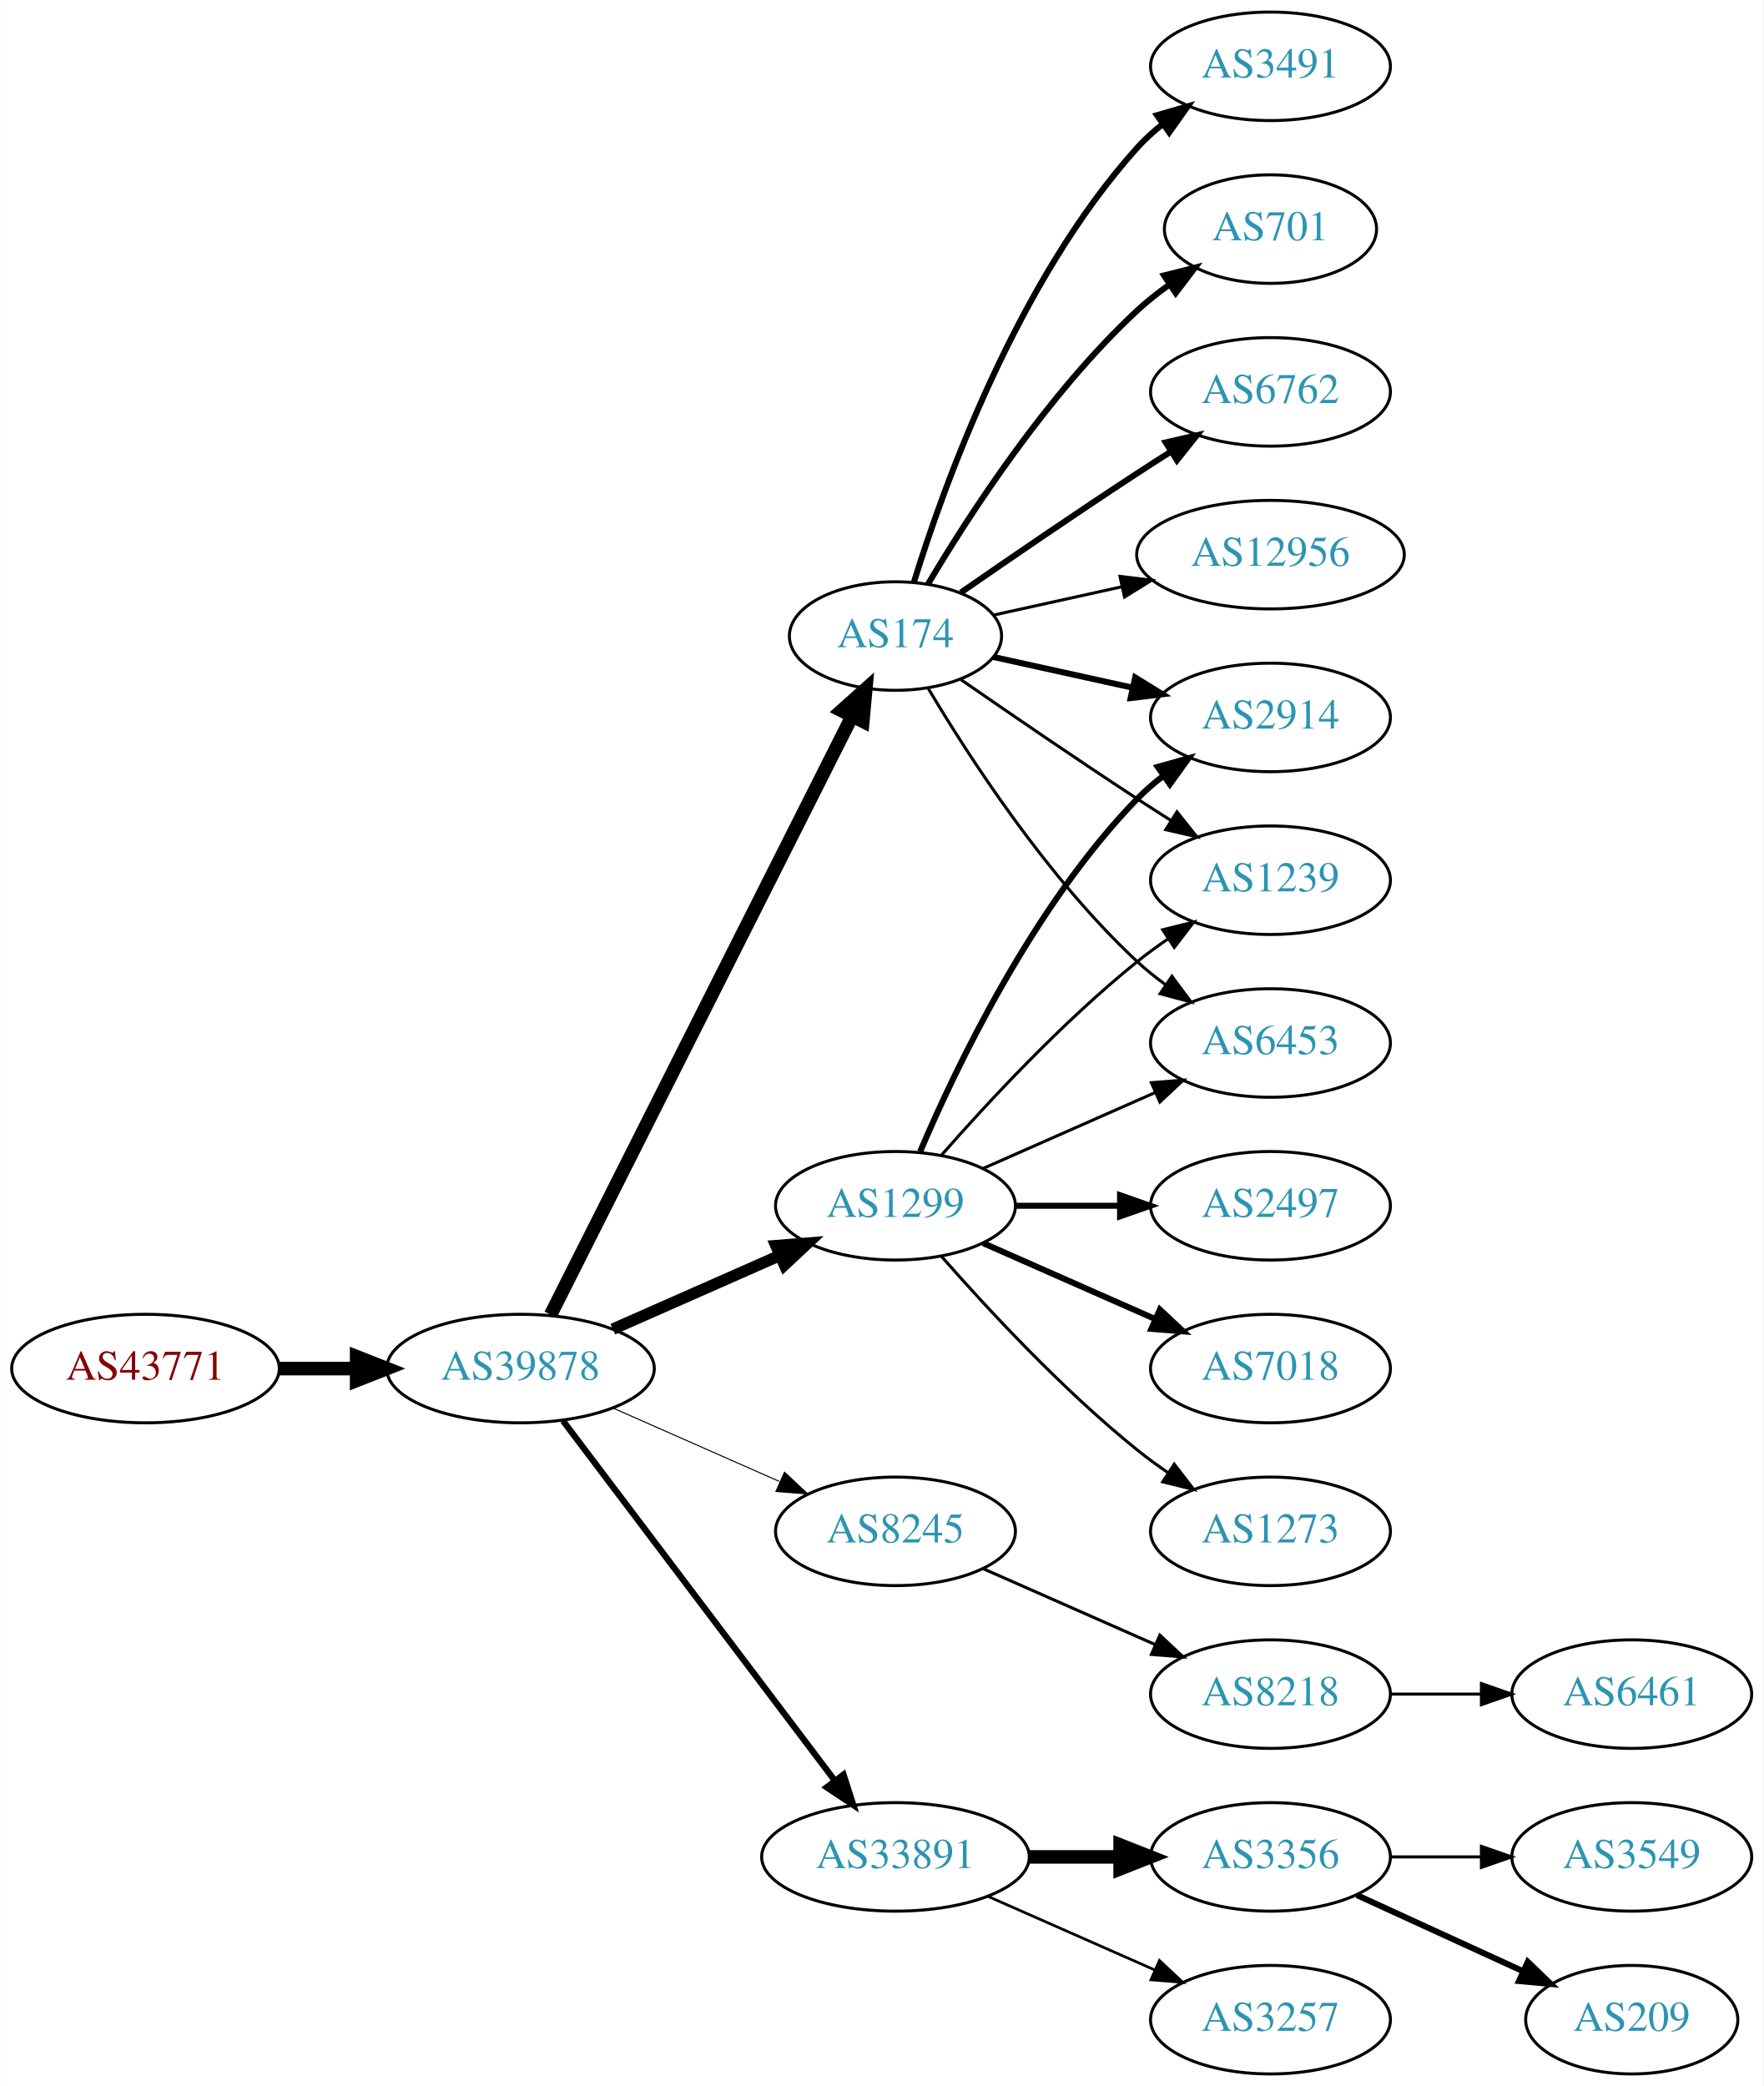
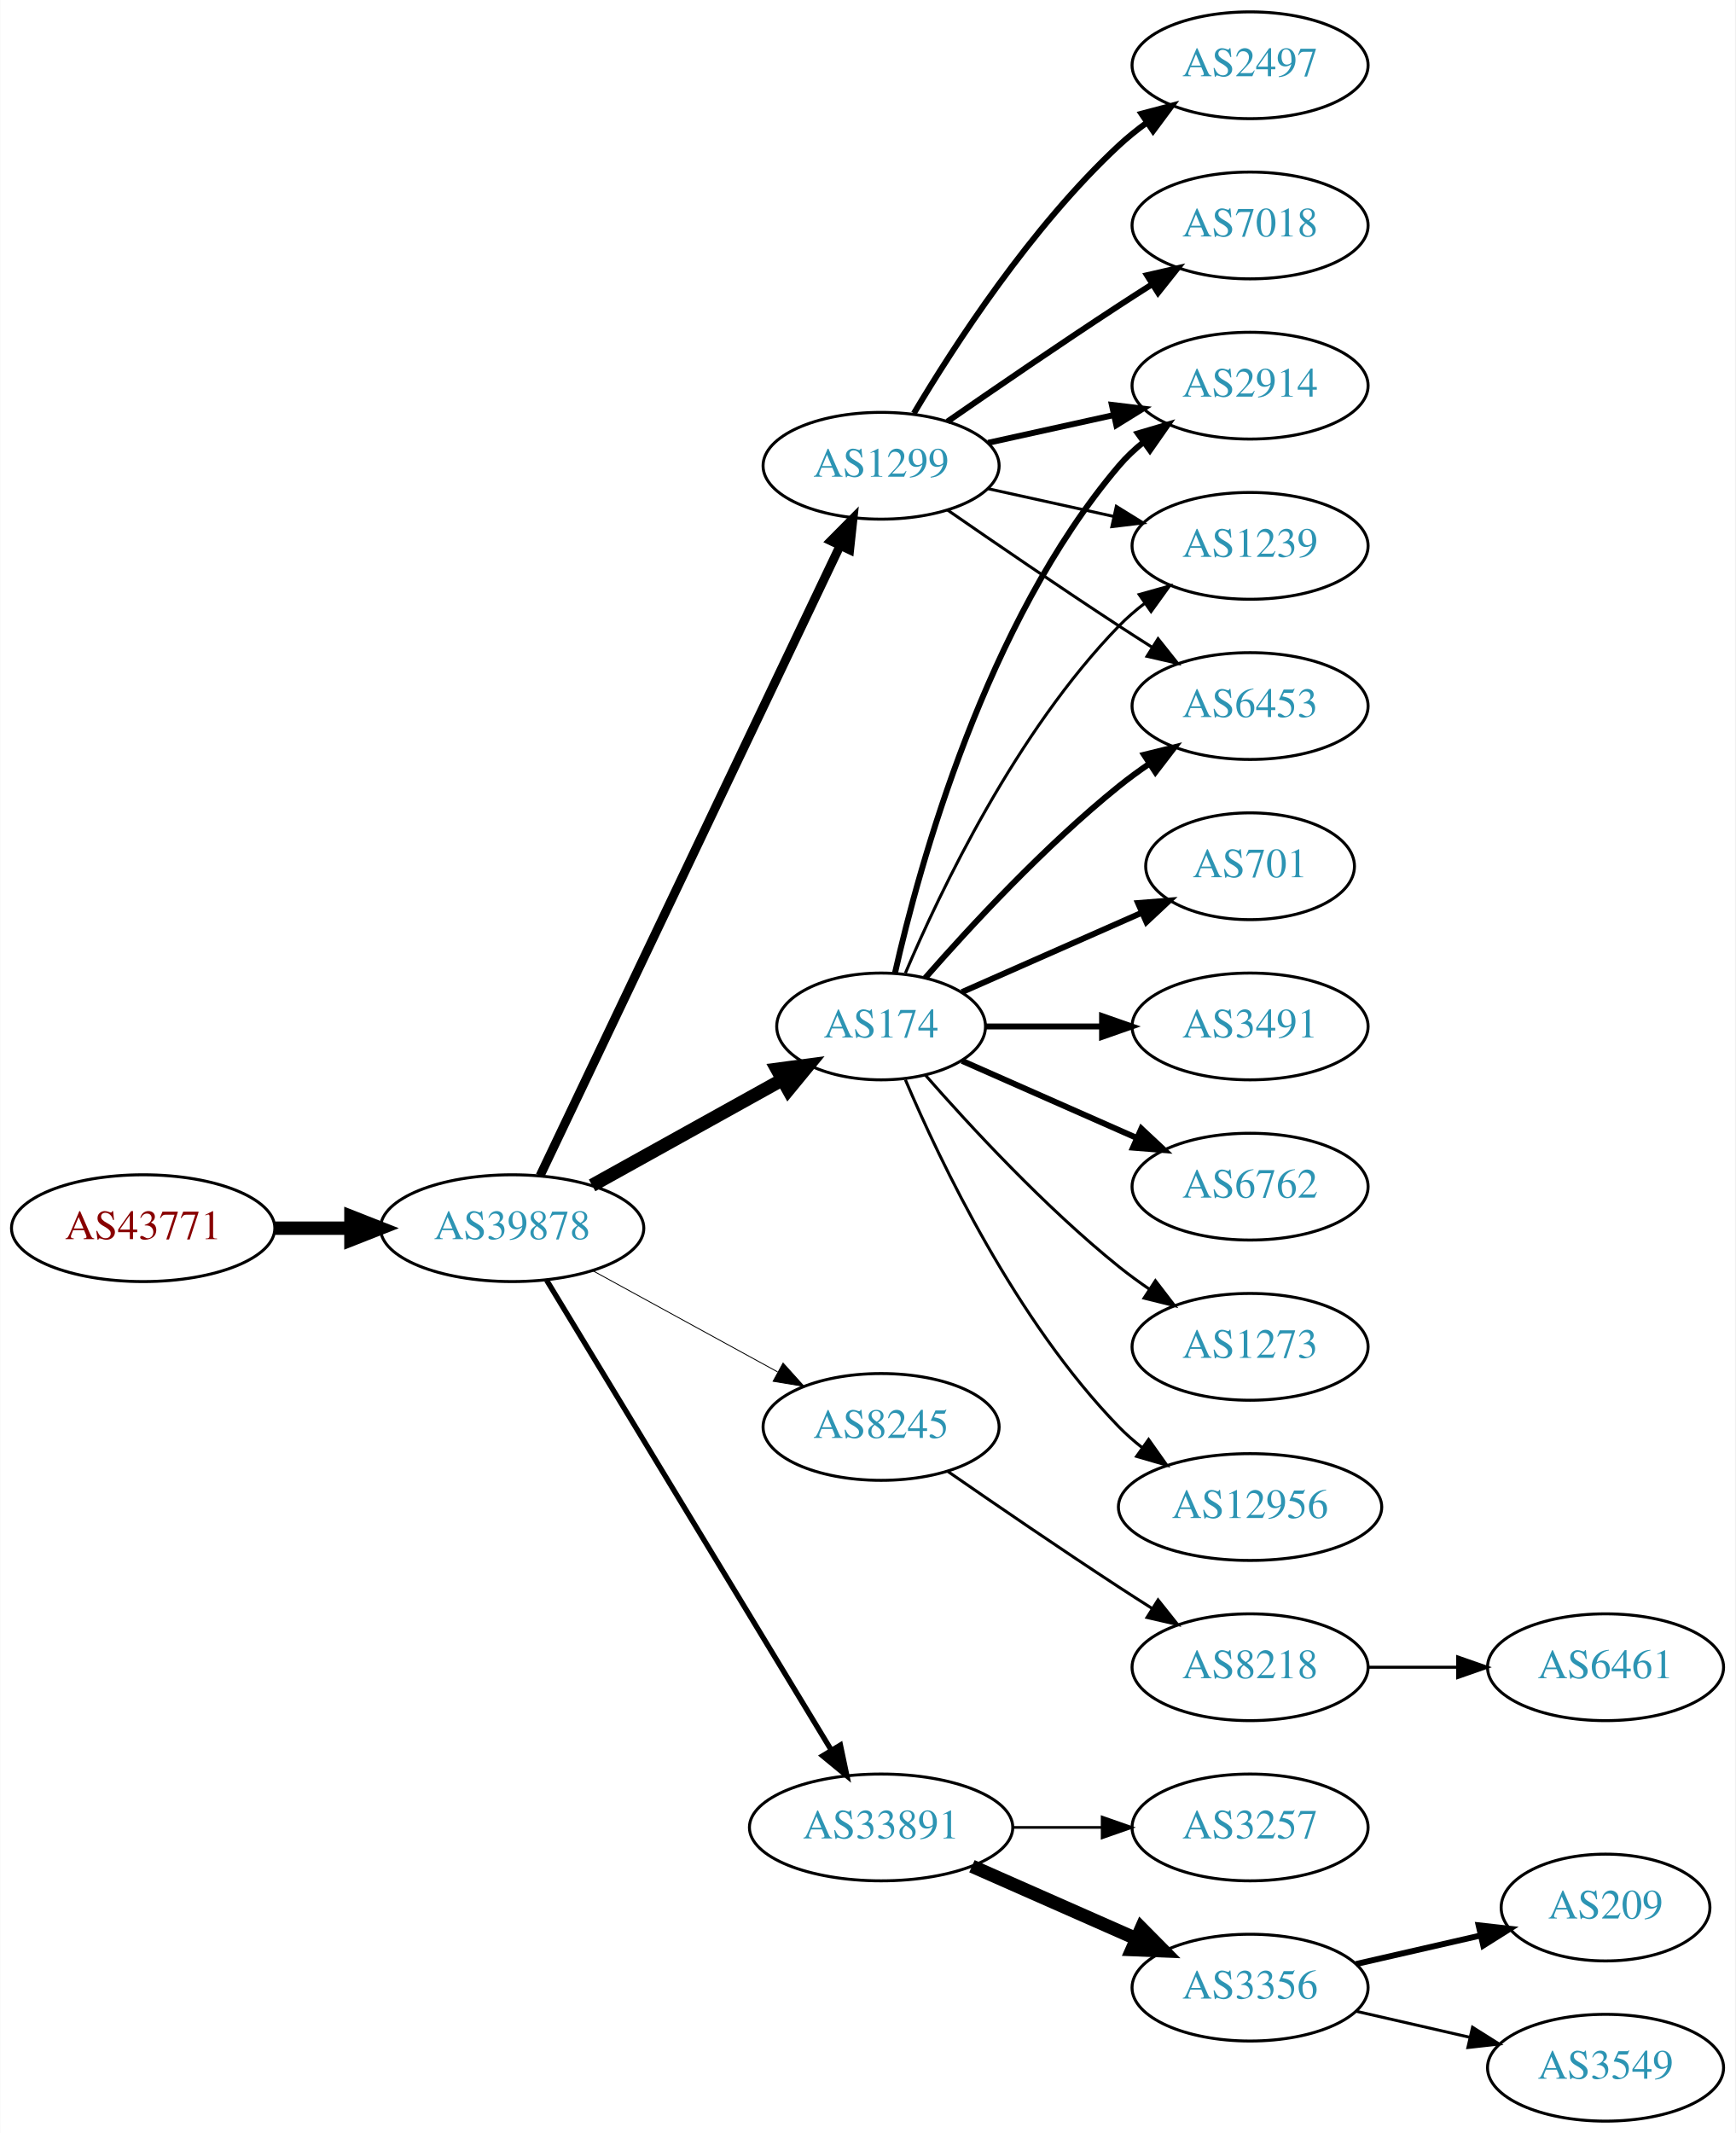
- <svg xmlns="http://www.w3.org/2000/svg" xmlns:xlink="http://www.w3.org/1999/xlink" width="585pt" height="692pt" viewBox="0.00 0.00 584.86 692.00">
-   <g id="graph0" class="graph" transform="scale(1 1) rotate(0) translate(4 688)">
-     <polygon fill="white" stroke="none" points="-4,4 -4,-688 580.862,-688 580.862,4 -4,4" />
+ <svg xmlns="http://www.w3.org/2000/svg" xmlns:xlink="http://www.w3.org/1999/xlink" width="585pt" height="719pt" viewBox="0.00 0.00 584.86 719.00">
+   <g id="graph0" class="graph" transform="scale(1 1) rotate(0) translate(4 715)">
+     <polygon fill="white" stroke="none" points="-4,4 -4,-715 580.862,-715 580.862,4 -4,4" />
    <g id="node1" class="node">
      <g id="a_node1">
        <a xlink:href="/asn/43771" xlink:title="AS43771 ~ MUKI-AS [AT]">
-           <ellipse fill="#ffffff" stroke="black" cx="44.196" cy="-234" rx="44.393" ry="18" />
-           <text text-anchor="middle" x="44.196" y="-230.3" font-family="Times,serif" font-size="14.00" fill="#880000">AS43771</text>
+           <ellipse fill="#ffffff" stroke="black" cx="44.196" cy="-301" rx="44.393" ry="18" />
+           <text text-anchor="middle" x="44.196" y="-297.3" font-family="Times,serif" font-size="14.00" fill="#880000">AS43771</text>
        </a>
      </g>
    </g>
    <g id="node2" class="node">
      <g id="a_node2">
        <a xlink:href="/asn/39878" xlink:title="AS39878 ~ Peter Rauter GmbH [AT]">
-           <ellipse fill="#ffffff" stroke="black" cx="168.588" cy="-234" rx="44.393" ry="18" />
-           <text text-anchor="middle" x="168.588" y="-230.3" font-family="Times,serif" font-size="14.00" fill="#2c94b3">AS39878</text>
+           <ellipse fill="#ffffff" stroke="black" cx="168.588" cy="-301" rx="44.393" ry="18" />
+           <text text-anchor="middle" x="168.588" y="-297.3" font-family="Times,serif" font-size="14.00" fill="#2c94b3">AS39878</text>
        </a>
      </g>
    </g>
    <g id="edge1" class="edge">
-       <path fill="none" stroke="black" stroke-width="4.5" d="M88.692,-234C96.898,-234 105.569,-234 114.041,-234" />
-       <polygon fill="black" stroke="black" stroke-width="4.5" points="114.233,-237.938 124.233,-234 114.233,-230.063 114.233,-237.938" />
+       <path fill="none" stroke="black" stroke-width="4.5" d="M88.692,-301C96.898,-301 105.569,-301 114.041,-301" />
+       <polygon fill="black" stroke="black" stroke-width="4.5" points="114.233,-304.938 124.233,-301 114.233,-297.063 114.233,-304.938" />
    </g>
    <g id="node3" class="node">
      <g id="a_node3">
        <a xlink:href="/asn/1299" xlink:title="AS1299 ~ Telia Carrier [EU]">
-           <ellipse fill="#ffffff" stroke="black" cx="292.98" cy="-288" rx="39.794" ry="18" />
-           <text text-anchor="middle" x="292.98" y="-284.3" font-family="Times,serif" font-size="14.00" fill="#2c94b3">AS1299</text>
+           <ellipse fill="#ffffff" stroke="black" cx="292.98" cy="-558" rx="39.794" ry="18" />
+           <text text-anchor="middle" x="292.98" y="-554.3" font-family="Times,serif" font-size="14.00" fill="#2c94b3">AS1299</text>
        </a>
      </g>
    </g>
    <g id="edge2" class="edge">
-       <path fill="none" stroke="black" stroke-width="3.808" d="M199.216,-247.072C215.81,-254.393 236.67,-263.597 254.403,-271.421" />
-       <polygon fill="black" stroke="black" stroke-width="3.808" points="253.325,-274.77 263.887,-275.605 256.151,-268.366 253.325,-274.77" />
+       <path fill="none" stroke="black" stroke-width="3" d="M178.001,-318.665C199.05,-362.864 254.098,-478.455 279.188,-531.138" />
+       <polygon fill="black" stroke="black" stroke-width="3" points="276.049,-532.688 283.509,-540.212 282.369,-529.678 276.049,-532.688" />
    </g>
    <g id="node4" class="node">
      <g id="a_node4">
-         <a xlink:href="/asn/174" xlink:title="AS174 ~ Cogent Communications [US]">
-           <ellipse fill="#ffffff" stroke="black" cx="292.98" cy="-477" rx="35.194" ry="18" />
-           <text text-anchor="middle" x="292.98" y="-473.3" font-family="Times,serif" font-size="14.00" fill="#2c94b3">AS174</text>
+         <a xlink:href="/asn/8245" xlink:title="AS8245 ~ Video-Broadcast GmbH [AT]">
+           <ellipse fill="#ffffff" stroke="black" cx="292.98" cy="-234" rx="39.794" ry="18" />
+           <text text-anchor="middle" x="292.98" y="-230.3" font-family="Times,serif" font-size="14.00" fill="#2c94b3">AS8245</text>
        </a>
      </g>
    </g>
    <g id="edge3" class="edge">
-       <path fill="none" stroke="black" stroke-width="4.5" d="M178.588,-251.868C199.859,-294.101 253.335,-400.272 278.496,-450.227" />
-       <polygon fill="black" stroke="black" stroke-width="4.5" points="275.117,-452.273 283.132,-459.433 282.151,-448.731 275.117,-452.273" />
+       <path fill="none" stroke="black" stroke-width="0.3" d="M195.844,-286.627C214.035,-276.669 238.421,-263.32 258.08,-252.558" />
+       <polygon fill="black" stroke="black" stroke-width="0.3" points="259.93,-255.535 267.021,-247.663 256.569,-249.395 259.93,-255.535" />
    </g>
    <g id="node5" class="node">
      <g id="a_node5">
-         <a xlink:href="/asn/8245" xlink:title="AS8245 ~ Video-Broadcast GmbH [AT]">
-           <ellipse fill="#ffffff" stroke="black" cx="292.98" cy="-180" rx="39.794" ry="18" />
-           <text text-anchor="middle" x="292.98" y="-176.3" font-family="Times,serif" font-size="14.00" fill="#2c94b3">AS8245</text>
+         <a xlink:href="/asn/33891" xlink:title="AS33891 ~ CORE-BACKBONE GMBH GLOBAL NETWORK [DE]">
+           <ellipse fill="#ffffff" stroke="black" cx="292.98" cy="-99" rx="44.393" ry="18" />
+           <text text-anchor="middle" x="292.98" y="-95.3" font-family="Times,serif" font-size="14.00" fill="#2c94b3">AS33891</text>
        </a>
      </g>
    </g>
    <g id="edge4" class="edge">
-       <path fill="none" stroke="black" stroke-width="0.346" d="M199.216,-220.928C215.81,-213.607 236.67,-204.403 254.403,-196.579" />
-       <polygon fill="black" stroke="black" stroke-width="0.346" points="256.151,-199.634 263.887,-192.395 253.325,-193.23 256.151,-199.634" />
+       <path fill="none" stroke="black" stroke-width="1.8" d="M180.236,-283.427C201.809,-247.821 250.778,-167.002 276.122,-125.173" />
+       <polygon fill="black" stroke="black" stroke-width="1.8" points="279.256,-126.755 281.445,-116.388 273.269,-123.127 279.256,-126.755" />
    </g>
    <g id="node6" class="node">
      <g id="a_node6">
-         <a xlink:href="/asn/33891" xlink:title="AS33891 ~ CORE-BACKBONE GMBH GLOBAL NETWORK [DE]">
-           <ellipse fill="#ffffff" stroke="black" cx="292.98" cy="-72" rx="44.393" ry="18" />
-           <text text-anchor="middle" x="292.98" y="-68.3" font-family="Times,serif" font-size="14.00" fill="#2c94b3">AS33891</text>
+         <a xlink:href="/asn/174" xlink:title="AS174 ~ Cogent Communications [US]">
+           <ellipse fill="#ffffff" stroke="black" cx="292.98" cy="-369" rx="35.194" ry="18" />
+           <text text-anchor="middle" x="292.98" y="-365.3" font-family="Times,serif" font-size="14.00" fill="#2c94b3">AS174</text>
        </a>
      </g>
    </g>
    <g id="edge5" class="edge">
-       <path fill="none" stroke="black" stroke-width="2.077" d="M182.686,-216.663C204.311,-188.04 247.582,-130.767 272.705,-97.514" />
-       <polygon fill="black" stroke="black" stroke-width="2.077" points="275.741,-99.301 278.976,-89.212 270.156,-95.081 275.741,-99.301" />
+       <path fill="none" stroke="black" stroke-width="4.5" d="M195.544,-315.421C214.286,-325.834 239.718,-339.964 259.759,-351.098" />
+       <polygon fill="black" stroke="black" stroke-width="4.5" points="257.891,-354.565 268.545,-355.979 261.716,-347.681 257.891,-354.565" />
+     </g>
+     <g id="node9" class="node">
+       <g id="a_node9">
+         <a xlink:href="/asn/7018" xlink:title="AS7018 ~ AT&amp;T Services, Inc. [US]">
+           <ellipse fill="#ffffff" stroke="black" cx="417.373" cy="-639" rx="39.794" ry="18" />
+           <text text-anchor="middle" x="417.373" y="-635.3" font-family="Times,serif" font-size="14.00" fill="#2c94b3">AS7018</text>
+         </a>
+       </g>
+     </g>
+     <g id="edge8" class="edge">
+       <path fill="none" stroke="black" stroke-width="2" d="M315.337,-572.901C331.188,-583.877 353.391,-599.079 373.176,-612 376.758,-614.339 380.529,-616.759 384.289,-619.144" />
+       <polygon fill="black" stroke="black" stroke-width="2" points="382.623,-622.231 392.95,-624.596 386.352,-616.307 382.623,-622.231" />
+     </g>
+     <g id="node10" class="node">
+       <g id="a_node10">
+         <a xlink:href="/asn/2914" xlink:title="AS2914 ~ NTT America, Inc. [US]">
+           <ellipse fill="#ffffff" stroke="black" cx="417.373" cy="-585" rx="39.794" ry="18" />
+           <text text-anchor="middle" x="417.373" y="-581.3" font-family="Times,serif" font-size="14.00" fill="#2c94b3">AS2914</text>
+         </a>
+       </g>
+     </g>
+     <g id="edge9" class="edge">
+       <path fill="none" stroke="black" stroke-width="2" d="M329.053,-565.737C342.24,-568.646 357.42,-571.995 371.386,-575.076" />
+       <polygon fill="black" stroke="black" stroke-width="2" points="370.776,-578.525 381.295,-577.262 372.284,-571.69 370.776,-578.525" />
+     </g>
+     <g id="node11" class="node">
+       <g id="a_node11">
+         <a xlink:href="/asn/2497" xlink:title="AS2497 ~ Internet Initiative Japan Inc. [JP]">
+           <ellipse fill="#ffffff" stroke="black" cx="417.373" cy="-693" rx="39.794" ry="18" />
+           <text text-anchor="middle" x="417.373" y="-689.3" font-family="Times,serif" font-size="14.00" fill="#2c94b3">AS2497</text>
+         </a>
+       </g>
+     </g>
+     <g id="edge10" class="edge">
+       <path fill="none" stroke="black" stroke-width="2" d="M304.026,-575.671C317.597,-598.472 343.529,-638.472 373.176,-666 376.083,-668.699 379.296,-671.28 382.62,-673.703" />
+       <polygon fill="black" stroke="black" stroke-width="2" points="380.755,-676.667 390.998,-679.375 384.679,-670.87 380.755,-676.667" />
+     </g>
+     <g id="node12" class="node">
+       <g id="a_node12">
+         <a xlink:href="/asn/1239" xlink:title="AS1239 ~ Sprint [US]">
+           <ellipse fill="#ffffff" stroke="black" cx="417.373" cy="-531" rx="39.794" ry="18" />
+           <text text-anchor="middle" x="417.373" y="-527.3" font-family="Times,serif" font-size="14.00" fill="#2c94b3">AS1239</text>
+         </a>
+       </g>
+     </g>
+     <g id="edge11" class="edge">
+       <path fill="none" stroke="black" d="M329.053,-550.263C342.24,-547.354 357.42,-544.005 371.386,-540.924" />
+       <polygon fill="black" stroke="black" points="372.284,-544.31 381.295,-538.738 370.776,-537.475 372.284,-544.31" />
+     </g>
+     <g id="node13" class="node">
+       <g id="a_node13">
+         <a xlink:href="/asn/6453" xlink:title="AS6453 ~ TATA COMMUNICATIONS (AMERICA) INC [US]">
+           <ellipse fill="#ffffff" stroke="black" cx="417.373" cy="-477" rx="39.794" ry="18" />
+           <text text-anchor="middle" x="417.373" y="-473.3" font-family="Times,serif" font-size="14.00" fill="#2c94b3">AS6453</text>
+         </a>
+       </g>
+     </g>
+     <g id="edge12" class="edge">
+       <path fill="none" stroke="black" d="M315.337,-543.099C331.188,-532.123 353.391,-516.921 373.176,-504 376.758,-501.661 380.529,-499.241 384.289,-496.856" />
+       <polygon fill="black" stroke="black" points="386.352,-499.693 392.95,-491.404 382.623,-493.769 386.352,-499.693" />
    </g>
    <g id="node7" class="node">
      <g id="a_node7">
-         <a xlink:href="/asn/2914" xlink:title="AS2914 ~ NTT America, Inc. [US]">
-           <ellipse fill="#ffffff" stroke="black" cx="417.373" cy="-450" rx="39.794" ry="18" />
-           <text text-anchor="middle" x="417.373" y="-446.3" font-family="Times,serif" font-size="14.00" fill="#2c94b3">AS2914</text>
-         </a>
-       </g>
-     </g>
-     <g id="edge15" class="edge">
-       <path fill="none" stroke="black" stroke-width="2" d="M301.171,-305.975C312.938,-333.682 338.512,-387.348 373.176,-423 375.797,-425.695 378.737,-428.239 381.82,-430.608" />
-       <polygon fill="black" stroke="black" stroke-width="2" points="379.986,-433.597 390.189,-436.455 383.995,-427.859 379.986,-433.597" />
-     </g>
-     <g id="node10" class="node">
-       <g id="a_node10">
-         <a xlink:href="/asn/1239" xlink:title="AS1239 ~ Sprint [US]">
-           <ellipse fill="#ffffff" stroke="black" cx="417.373" cy="-396" rx="39.794" ry="18" />
-           <text text-anchor="middle" x="417.373" y="-392.3" font-family="Times,serif" font-size="14.00" fill="#2c94b3">AS1239</text>
-         </a>
-       </g>
+         <a xlink:href="/asn/8218" xlink:title="AS8218 ~ legacy Neotelecoms [FR]">
+           <ellipse fill="#ffffff" stroke="black" cx="417.373" cy="-153" rx="39.794" ry="18" />
+           <text text-anchor="middle" x="417.373" y="-149.3" font-family="Times,serif" font-size="14.00" fill="#2c94b3">AS8218</text>
+         </a>
+       </g>
+     </g>
+     <g id="edge6" class="edge">
+       <path fill="none" stroke="black" d="M315.337,-219.099C331.188,-208.123 353.391,-192.921 373.176,-180 376.758,-177.661 380.529,-175.241 384.289,-172.856" />
+       <polygon fill="black" stroke="black" points="386.352,-175.693 392.95,-167.404 382.623,-169.769 386.352,-175.693" />
+     </g>
+     <g id="node14" class="node">
+       <g id="a_node14">
+         <a xlink:href="/asn/3356" xlink:title="AS3356 ~ Level 3 Parent, LLC [US]">
+           <ellipse fill="#ffffff" stroke="black" cx="417.373" cy="-45" rx="39.794" ry="18" />
+           <text text-anchor="middle" x="417.373" y="-41.3" font-family="Times,serif" font-size="14.00" fill="#2c94b3">AS3356</text>
+         </a>
+       </g>
+     </g>
+     <g id="edge13" class="edge">
+       <path fill="none" stroke="black" stroke-width="4.5" d="M323.608,-85.928C340.203,-78.606 361.062,-69.403 378.795,-61.579" />
+       <polygon fill="black" stroke="black" stroke-width="4.5" points="380.719,-65.034 388.279,-57.395 377.54,-57.829 380.719,-65.034" />
+     </g>
+     <g id="node15" class="node">
+       <g id="a_node15">
+         <a xlink:href="/asn/3257" xlink:title="AS3257 ~ GTT [DE]">
+           <ellipse fill="#ffffff" stroke="black" cx="417.373" cy="-99" rx="39.794" ry="18" />
+           <text text-anchor="middle" x="417.373" y="-95.3" font-family="Times,serif" font-size="14.00" fill="#2c94b3">AS3257</text>
+         </a>
+       </g>
+     </g>
+     <g id="edge14" class="edge">
+       <path fill="none" stroke="black" stroke-width="0.9" d="M337.476,-99C347.165,-99 357.502,-99 367.394,-99" />
+       <polygon fill="black" stroke="black" stroke-width="0.9" points="367.497,-102.5 377.497,-99 367.497,-95.5 367.497,-102.5" />
+     </g>
+     <g id="edge23" class="edge">
+       <path fill="none" stroke="black" stroke-width="2" d="M297.674,-387.075C305.814,-423.148 328.247,-505.14 373.176,-558 375.611,-560.864 378.427,-563.521 381.432,-565.961" />
+       <polygon fill="black" stroke="black" stroke-width="2" points="379.531,-568.905 389.692,-571.906 383.62,-563.224 379.531,-568.905" />
+     </g>
+     <g id="edge21" class="edge">
+       <path fill="none" stroke="black" d="M301.171,-386.975C312.938,-414.682 338.512,-468.348 373.176,-504 375.797,-506.695 378.737,-509.239 381.82,-511.608" />
+       <polygon fill="black" stroke="black" points="379.986,-514.597 390.189,-517.455 383.995,-508.859 379.986,-514.597" />
    </g>
    <g id="edge17" class="edge">
-       <path fill="none" stroke="black" d="M308.133,-304.663C323.234,-321.894 348.355,-349.024 373.176,-369 376.432,-371.62 379.957,-374.192 383.542,-376.646" />
-       <polygon fill="black" stroke="black" points="381.629,-379.577 391.914,-382.121 385.46,-373.719 381.629,-379.577" />
-     </g>
-     <g id="node12" class="node">
-       <g id="a_node12">
-         <a xlink:href="/asn/6453" xlink:title="AS6453 ~ TATA COMMUNICATIONS (AMERICA) INC [US]">
-           <ellipse fill="#ffffff" stroke="black" cx="417.373" cy="-342" rx="39.794" ry="18" />
-           <text text-anchor="middle" x="417.373" y="-338.3" font-family="Times,serif" font-size="14.00" fill="#2c94b3">AS6453</text>
+       <path fill="none" stroke="black" stroke-width="2" d="M307.854,-385.345C322.924,-402.559 348.202,-429.901 373.176,-450 376.432,-452.62 379.957,-455.192 383.542,-457.646" />
+       <polygon fill="black" stroke="black" stroke-width="2" points="381.629,-460.577 391.914,-463.121 385.46,-454.719 381.629,-460.577" />
+     </g>
+     <g id="node18" class="node">
+       <g id="a_node18">
+         <a xlink:href="/asn/12956" xlink:title="AS12956 ~ TELXIUS [ES]">
+           <ellipse fill="#ffffff" stroke="black" cx="417.373" cy="-207" rx="44.393" ry="18" />
+           <text text-anchor="middle" x="417.373" y="-203.3" font-family="Times,serif" font-size="14.00" fill="#2c94b3">AS12956</text>
+         </a>
+       </g>
+     </g>
+     <g id="edge18" class="edge">
+       <path fill="none" stroke="black" d="M301.171,-351.025C312.938,-323.318 338.512,-269.652 373.176,-234 375.592,-231.515 378.281,-229.158 381.102,-226.949" />
+       <polygon fill="black" stroke="black" points="383.167,-229.775 389.286,-221.127 379.109,-224.071 383.167,-229.775" />
+     </g>
+     <g id="node19" class="node">
+       <g id="a_node19">
+         <a xlink:href="/asn/701" xlink:title="AS701 ~ UUNET [US]">
+           <ellipse fill="#ffffff" stroke="black" cx="417.373" cy="-423" rx="35.194" ry="18" />
+           <text text-anchor="middle" x="417.373" y="-419.3" font-family="Times,serif" font-size="14.00" fill="#2c94b3">AS701</text>
+         </a>
+       </g>
+     </g>
+     <g id="edge19" class="edge">
+       <path fill="none" stroke="black" stroke-width="2" d="M320.237,-380.584C337.902,-388.379 361.41,-398.75 380.758,-407.287" />
+       <polygon fill="black" stroke="black" stroke-width="2" points="379.598,-410.6 390.16,-411.435 382.424,-404.196 379.598,-410.6" />
+     </g>
+     <g id="node20" class="node">
+       <g id="a_node20">
+         <a xlink:href="/asn/3491" xlink:title="AS3491 ~ PCCW Global, Inc. [US]">
+           <ellipse fill="#ffffff" stroke="black" cx="417.373" cy="-369" rx="39.794" ry="18" />
+           <text text-anchor="middle" x="417.373" y="-365.3" font-family="Times,serif" font-size="14.00" fill="#2c94b3">AS3491</text>
        </a>
      </g>
    </g>
    <g id="edge20" class="edge">
-       <path fill="none" stroke="black" d="M322.06,-300.389C339.008,-307.866 360.805,-317.483 379.174,-325.588" />
-       <polygon fill="black" stroke="black" points="377.862,-328.834 388.424,-329.669 380.688,-322.43 377.862,-328.834" />
+       <path fill="none" stroke="black" stroke-width="2" d="M328.399,-369C340.45,-369 354.226,-369 367.244,-369" />
+       <polygon fill="black" stroke="black" stroke-width="2" points="367.474,-372.5 377.473,-369 367.473,-365.5 367.474,-372.5" />
+     </g>
+     <g id="node21" class="node">
+       <g id="a_node21">
+         <a xlink:href="/asn/6762" xlink:title="AS6762 ~ TELECOM ITALIA SPARKLE S.p.A. [IT]">
+           <ellipse fill="#ffffff" stroke="black" cx="417.373" cy="-315" rx="39.794" ry="18" />
+           <text text-anchor="middle" x="417.373" y="-311.3" font-family="Times,serif" font-size="14.00" fill="#2c94b3">AS6762</text>
+         </a>
+       </g>
+     </g>
+     <g id="edge22" class="edge">
+       <path fill="none" stroke="black" stroke-width="2" d="M320.237,-357.416C337.422,-349.833 360.135,-339.812 379.17,-331.414" />
+       <polygon fill="black" stroke="black" stroke-width="2" points="380.721,-334.555 388.458,-327.316 377.896,-328.151 380.721,-334.555" />
+     </g>
+     <g id="node22" class="node">
+       <g id="a_node22">
+         <a xlink:href="/asn/1273" xlink:title="AS1273 ~ Vodafone Group PLC [EU]">
+           <ellipse fill="#ffffff" stroke="black" cx="417.373" cy="-261" rx="39.794" ry="18" />
+           <text text-anchor="middle" x="417.373" y="-257.3" font-family="Times,serif" font-size="14.00" fill="#2c94b3">AS1273</text>
+         </a>
+       </g>
+     </g>
+     <g id="edge24" class="edge">
+       <path fill="none" stroke="black" d="M307.854,-352.655C322.924,-335.441 348.202,-308.099 373.176,-288 376.432,-285.38 379.957,-282.808 383.542,-280.354" />
+       <polygon fill="black" stroke="black" points="385.46,-283.281 391.914,-274.879 381.629,-277.423 385.46,-283.281" />
+     </g>
+     <g id="node8" class="node">
+       <g id="a_node8">
+         <a xlink:href="/asn/6461" xlink:title="AS6461 ~ Zayo Bandwidth [US]">
+           <ellipse fill="#ffffff" stroke="black" cx="537.215" cy="-153" rx="39.794" ry="18" />
+           <text text-anchor="middle" x="537.215" y="-149.3" font-family="Times,serif" font-size="14.00" fill="#2c94b3">AS6461</text>
+         </a>
+       </g>
+     </g>
+     <g id="edge7" class="edge">
+       <path fill="none" stroke="black" d="M457.285,-153C466.839,-153 477.188,-153 487.151,-153" />
+       <polygon fill="black" stroke="black" points="487.343,-156.5 497.343,-153 487.343,-149.5 487.343,-156.5" />
    </g>
    <g id="node16" class="node">
      <g id="a_node16">
-         <a xlink:href="/asn/2497" xlink:title="AS2497 ~ Internet Initiative Japan Inc. [JP]">
-           <ellipse fill="#ffffff" stroke="black" cx="417.373" cy="-288" rx="39.794" ry="18" />
-           <text text-anchor="middle" x="417.373" y="-284.3" font-family="Times,serif" font-size="14.00" fill="#2c94b3">AS2497</text>
-         </a>
-       </g>
-     </g>
-     <g id="edge16" class="edge">
-       <path fill="none" stroke="black" stroke-width="2" d="M332.706,-288C343.644,-288 355.695,-288 367.161,-288" />
-       <polygon fill="black" stroke="black" stroke-width="2" points="367.479,-291.5 377.479,-288 367.479,-284.5 367.479,-291.5" />
+         <a xlink:href="/asn/3549" xlink:title="AS3549 ~ Level 3 Parent, LLC [US]">
+           <ellipse fill="#ffffff" stroke="black" cx="537.215" cy="-18" rx="39.794" ry="18" />
+           <text text-anchor="middle" x="537.215" y="-14.3" font-family="Times,serif" font-size="14.00" fill="#2c94b3">AS3549</text>
+         </a>
+       </g>
+     </g>
+     <g id="edge15" class="edge">
+       <path fill="none" stroke="black" d="M453.092,-37.045C465.092,-34.296 478.713,-31.175 491.405,-28.267" />
+       <polygon fill="black" stroke="black" points="492.371,-31.636 501.337,-25.991 490.808,-24.813 492.371,-31.636" />
    </g>
    <g id="node17" class="node">
      <g id="a_node17">
-         <a xlink:href="/asn/7018" xlink:title="AS7018 ~ AT&amp;T Services, Inc. [US]">
-           <ellipse fill="#ffffff" stroke="black" cx="417.373" cy="-234" rx="39.794" ry="18" />
-           <text text-anchor="middle" x="417.373" y="-230.3" font-family="Times,serif" font-size="14.00" fill="#2c94b3">AS7018</text>
-         </a>
-       </g>
-     </g>
-     <g id="edge18" class="edge">
-       <path fill="none" stroke="black" stroke-width="2" d="M322.06,-275.611C339.008,-268.134 360.805,-258.517 379.174,-250.412" />
-       <polygon fill="black" stroke="black" stroke-width="2" points="380.688,-253.57 388.424,-246.331 377.862,-247.166 380.688,-253.57" />
-     </g>
-     <g id="node18" class="node">
-       <g id="a_node18">
-         <a xlink:href="/asn/1273" xlink:title="AS1273 ~ Vodafone Group PLC [EU]">
-           <ellipse fill="#ffffff" stroke="black" cx="417.373" cy="-180" rx="39.794" ry="18" />
-           <text text-anchor="middle" x="417.373" y="-176.3" font-family="Times,serif" font-size="14.00" fill="#2c94b3">AS1273</text>
-         </a>
-       </g>
-     </g>
-     <g id="edge19" class="edge">
-       <path fill="none" stroke="black" d="M308.133,-271.337C323.234,-254.106 348.355,-226.976 373.176,-207 376.432,-204.38 379.957,-201.808 383.542,-199.354" />
-       <polygon fill="black" stroke="black" points="385.46,-202.281 391.914,-193.879 381.629,-196.423 385.46,-202.281" />
-     </g>
-     <g id="edge6" class="edge">
-       <path fill="none" stroke="black" stroke-width="2" d="M325.499,-470.047C339.56,-466.945 356.378,-463.235 371.702,-459.854" />
-       <polygon fill="black" stroke="black" stroke-width="2" points="372.501,-463.262 381.512,-457.69 370.993,-456.427 372.501,-463.262" />
-     </g>
-     <g id="node8" class="node">
-       <g id="a_node8">
-         <a xlink:href="/asn/12956" xlink:title="AS12956 ~ TELXIUS [ES]">
-           <ellipse fill="#ffffff" stroke="black" cx="417.373" cy="-504" rx="44.393" ry="18" />
-           <text text-anchor="middle" x="417.373" y="-500.3" font-family="Times,serif" font-size="14.00" fill="#2c94b3">AS12956</text>
-         </a>
-       </g>
-     </g>
-     <g id="edge7" class="edge">
-       <path fill="none" stroke="black" d="M325.499,-483.953C338.38,-486.795 353.575,-490.147 367.816,-493.288" />
-       <polygon fill="black" stroke="black" points="367.45,-496.792 377.97,-495.528 368.958,-489.956 367.45,-496.792" />
-     </g>
-     <g id="node9" class="node">
-       <g id="a_node9">
-         <a xlink:href="/asn/3491" xlink:title="AS3491 ~ PCCW Global, Inc. [US]">
-           <ellipse fill="#ffffff" stroke="black" cx="417.373" cy="-666" rx="39.794" ry="18" />
-           <text text-anchor="middle" x="417.373" y="-662.3" font-family="Times,serif" font-size="14.00" fill="#2c94b3">AS3491</text>
-         </a>
-       </g>
-     </g>
-     <g id="edge8" class="edge">
-       <path fill="none" stroke="black" stroke-width="2" d="M299.118,-494.94C309.021,-526.979 333.359,-594.812 373.176,-639 375.693,-641.792 378.564,-644.401 381.603,-646.812" />
-       <polygon fill="black" stroke="black" stroke-width="2" points="379.732,-649.776 389.911,-652.715 383.786,-644.07 379.732,-649.776" />
-     </g>
-     <g id="edge9" class="edge">
-       <path fill="none" stroke="black" d="M314.671,-462.56C330.563,-451.551 353.113,-436.103 373.176,-423 376.758,-420.661 380.529,-418.241 384.289,-415.856" />
-       <polygon fill="black" stroke="black" points="386.352,-418.693 392.95,-410.404 382.623,-412.769 386.352,-418.693" />
-     </g>
-     <g id="node11" class="node">
-       <g id="a_node11">
-         <a xlink:href="/asn/701" xlink:title="AS701 ~ UUNET [US]">
-           <ellipse fill="#ffffff" stroke="black" cx="417.373" cy="-612" rx="35.194" ry="18" />
-           <text text-anchor="middle" x="417.373" y="-608.3" font-family="Times,serif" font-size="14.00" fill="#2c94b3">AS701</text>
-         </a>
-       </g>
-     </g>
-     <g id="edge10" class="edge">
-       <path fill="none" stroke="black" stroke-width="2" d="M303.793,-494.279C317.299,-517.011 343.359,-557.314 373.176,-585 376.474,-588.061 380.166,-590.972 383.967,-593.672" />
-       <polygon fill="black" stroke="black" stroke-width="2" points="382.078,-596.619 392.348,-599.22 385.941,-590.781 382.078,-596.619" />
-     </g>
-     <g id="edge11" class="edge">
-       <path fill="none" stroke="black" d="M303.793,-459.721C317.299,-436.989 343.359,-396.686 373.176,-369 376.083,-366.301 379.296,-363.72 382.62,-361.297" />
-       <polygon fill="black" stroke="black" points="384.679,-364.13 390.998,-355.625 380.755,-358.333 384.679,-364.13" />
-     </g>
-     <g id="node13" class="node">
-       <g id="a_node13">
-         <a xlink:href="/asn/6762" xlink:title="AS6762 ~ TELECOM ITALIA SPARKLE S.p.A. [IT]">
-           <ellipse fill="#ffffff" stroke="black" cx="417.373" cy="-558" rx="39.794" ry="18" />
-           <text text-anchor="middle" x="417.373" y="-554.3" font-family="Times,serif" font-size="14.00" fill="#2c94b3">AS6762</text>
-         </a>
-       </g>
-     </g>
-     <g id="edge12" class="edge">
-       <path fill="none" stroke="black" stroke-width="2" d="M314.671,-491.44C330.563,-502.449 353.113,-517.897 373.176,-531 376.758,-533.339 380.529,-535.759 384.289,-538.144" />
-       <polygon fill="black" stroke="black" stroke-width="2" points="382.623,-541.231 392.95,-543.596 386.352,-535.307 382.623,-541.231" />
-     </g>
-     <g id="node14" class="node">
-       <g id="a_node14">
-         <a xlink:href="/asn/8218" xlink:title="AS8218 ~ legacy Neotelecoms [FR]">
-           <ellipse fill="#ffffff" stroke="black" cx="417.373" cy="-126" rx="39.794" ry="18" />
-           <text text-anchor="middle" x="417.373" y="-122.3" font-family="Times,serif" font-size="14.00" fill="#2c94b3">AS8218</text>
-         </a>
-       </g>
-     </g>
-     <g id="edge13" class="edge">
-       <path fill="none" stroke="black" d="M322.06,-167.611C339.008,-160.134 360.805,-150.517 379.174,-142.412" />
-       <polygon fill="black" stroke="black" points="380.688,-145.57 388.424,-138.331 377.862,-139.166 380.688,-145.57" />
-     </g>
-     <g id="node19" class="node">
-       <g id="a_node19">
-         <a xlink:href="/asn/3257" xlink:title="AS3257 ~ GTT [DE]">
-           <ellipse fill="#ffffff" stroke="black" cx="417.373" cy="-18" rx="39.794" ry="18" />
-           <text text-anchor="middle" x="417.373" y="-14.3" font-family="Times,serif" font-size="14.00" fill="#2c94b3">AS3257</text>
-         </a>
-       </g>
-     </g>
-     <g id="edge21" class="edge">
-       <path fill="none" stroke="black" stroke-width="0.9" d="M323.608,-58.928C340.203,-51.606 361.062,-42.403 378.795,-34.579" />
-       <polygon fill="black" stroke="black" stroke-width="0.9" points="380.543,-37.634 388.279,-30.395 377.717,-31.23 380.543,-37.634" />
-     </g>
-     <g id="node20" class="node">
-       <g id="a_node20">
-         <a xlink:href="/asn/3356" xlink:title="AS3356 ~ Level 3 Parent, LLC [US]">
-           <ellipse fill="#ffffff" stroke="black" cx="417.373" cy="-72" rx="39.794" ry="18" />
-           <text text-anchor="middle" x="417.373" y="-68.3" font-family="Times,serif" font-size="14.00" fill="#2c94b3">AS3356</text>
-         </a>
-       </g>
-     </g>
-     <g id="edge22" class="edge">
-       <path fill="none" stroke="black" stroke-width="4.5" d="M337.476,-72C347.165,-72 357.502,-72 367.394,-72" />
-       <polygon fill="black" stroke="black" stroke-width="4.5" points="367.497,-75.938 377.497,-72 367.497,-68.063 367.497,-75.938" />
-     </g>
-     <g id="node15" class="node">
-       <g id="a_node15">
-         <a xlink:href="/asn/6461" xlink:title="AS6461 ~ Zayo Bandwidth [US]">
-           <ellipse fill="#ffffff" stroke="black" cx="537.215" cy="-126" rx="39.794" ry="18" />
-           <text text-anchor="middle" x="537.215" y="-122.3" font-family="Times,serif" font-size="14.00" fill="#2c94b3">AS6461</text>
-         </a>
-       </g>
-     </g>
-     <g id="edge14" class="edge">
-       <path fill="none" stroke="black" d="M457.285,-126C466.839,-126 477.188,-126 487.151,-126" />
-       <polygon fill="black" stroke="black" points="487.343,-129.5 497.343,-126 487.343,-122.5 487.343,-129.5" />
-     </g>
-     <g id="node21" class="node">
-       <g id="a_node21">
        <a xlink:href="/asn/209" xlink:title="AS209 ~ CenturyLink Communications, LLC [US]">
-           <ellipse fill="#ffffff" stroke="black" cx="537.215" cy="-18" rx="35.194" ry="18" />
-           <text text-anchor="middle" x="537.215" y="-14.3" font-family="Times,serif" font-size="14.00" fill="#2c94b3">AS209</text>
-         </a>
-       </g>
-     </g>
-     <g id="edge23" class="edge">
-       <path fill="none" stroke="black" stroke-width="2" d="M446.001,-59.339C462.418,-51.817 483.399,-42.202 500.996,-34.139" />
-       <polygon fill="black" stroke="black" stroke-width="2" points="502.74,-37.189 510.373,-29.842 499.824,-30.826 502.74,-37.189" />
-     </g>
-     <g id="node22" class="node">
-       <g id="a_node22">
-         <a xlink:href="/asn/3549" xlink:title="AS3549 ~ Level 3 Parent, LLC [US]">
-           <ellipse fill="#ffffff" stroke="black" cx="537.215" cy="-72" rx="39.794" ry="18" />
-           <text text-anchor="middle" x="537.215" y="-68.3" font-family="Times,serif" font-size="14.00" fill="#2c94b3">AS3549</text>
-         </a>
-       </g>
-     </g>
-     <g id="edge24" class="edge">
-       <path fill="none" stroke="black" d="M457.285,-72C466.839,-72 477.188,-72 487.151,-72" />
-       <polygon fill="black" stroke="black" points="487.343,-75.5 497.343,-72 487.343,-68.5 487.343,-75.5" />
+           <ellipse fill="#ffffff" stroke="black" cx="537.215" cy="-72" rx="35.194" ry="18" />
+           <text text-anchor="middle" x="537.215" y="-68.3" font-family="Times,serif" font-size="14.00" fill="#2c94b3">AS209</text>
+         </a>
+       </g>
+     </g>
+     <g id="edge16" class="edge">
+       <path fill="none" stroke="black" stroke-width="2" d="M453.092,-52.955C466.184,-55.955 481.207,-59.397 494.847,-62.522" />
+       <polygon fill="black" stroke="black" stroke-width="2" points="494.425,-66.016 504.955,-64.838 495.989,-59.193 494.425,-66.016" />
    </g>
  </g>
</svg>
